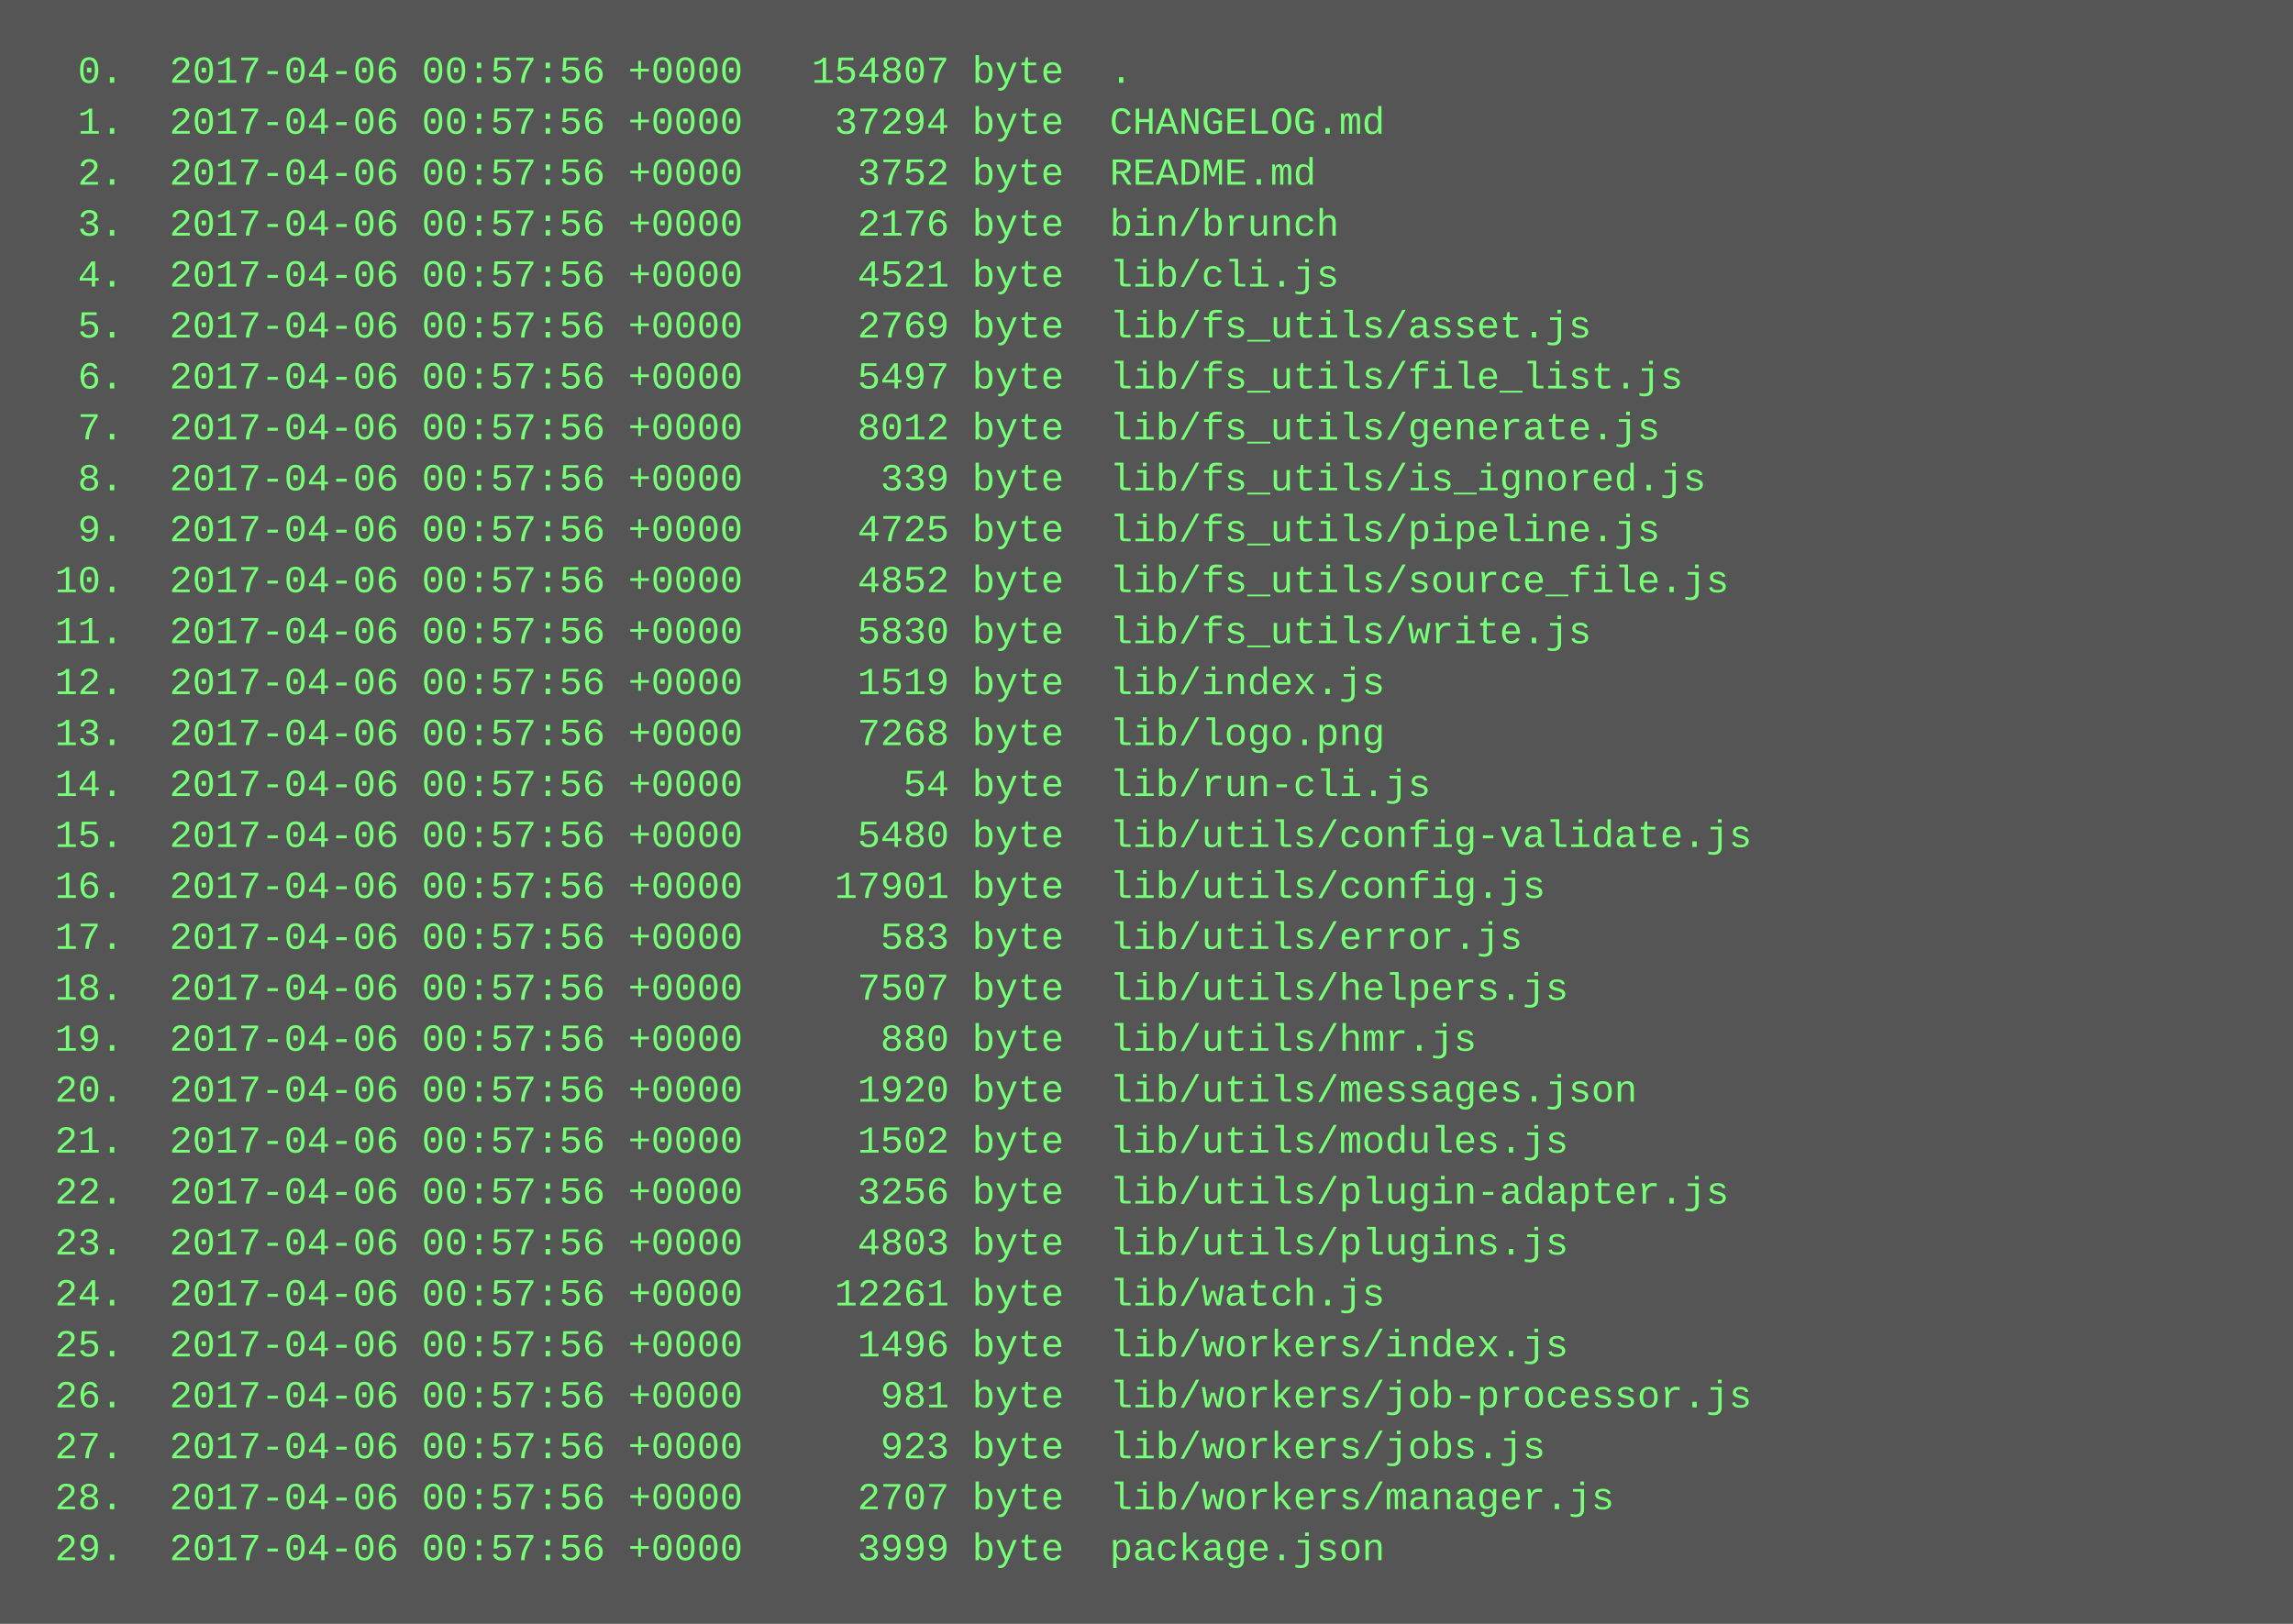
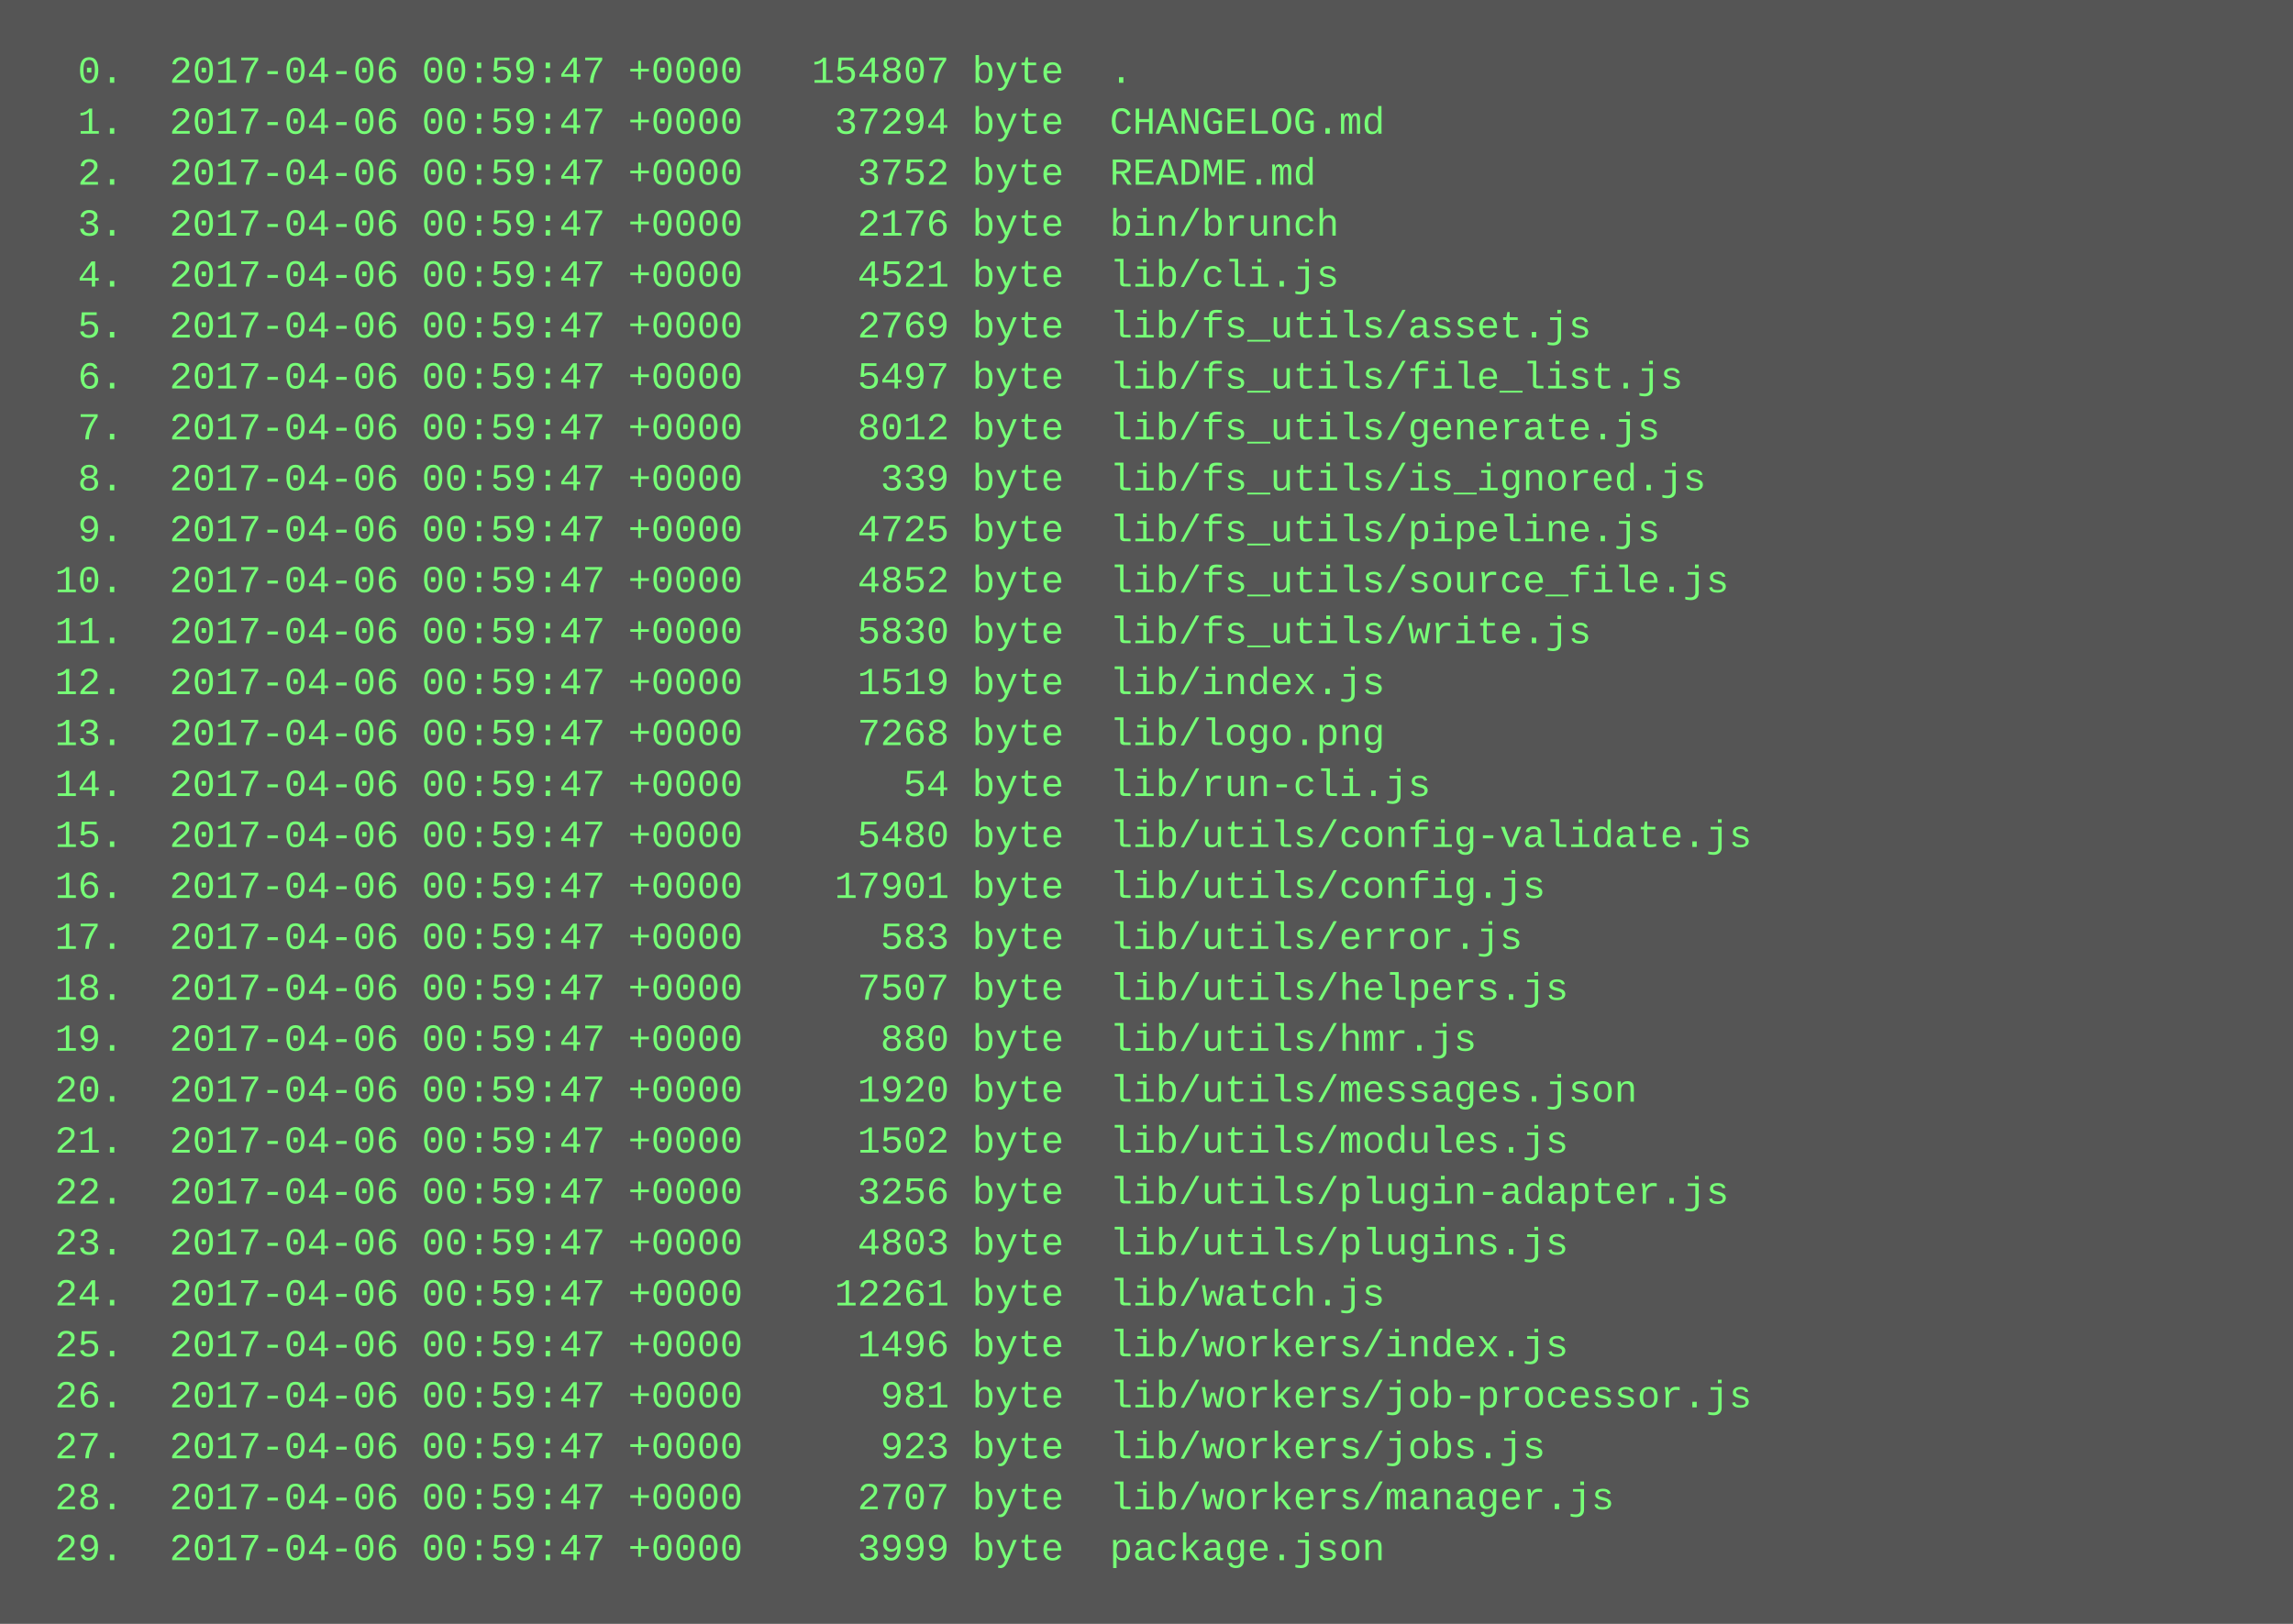
<svg xmlns="http://www.w3.org/2000/svg" height="510" width="720">
  <rect height="510" fill="#555" width="720" />
  <text fill="#7f7" font-family="Courier New" font-size="12" xml:space="preserve">
-     <tspan x="10" y="26">  0.  2017-04-06 00:57:56 +0000   154807 byte  .</tspan>
-     <tspan x="10" y="42">  1.  2017-04-06 00:57:56 +0000    37294 byte  CHANGELOG.md</tspan>
-     <tspan x="10" y="58">  2.  2017-04-06 00:57:56 +0000     3752 byte  README.md</tspan>
-     <tspan x="10" y="74">  3.  2017-04-06 00:57:56 +0000     2176 byte  bin/brunch</tspan>
-     <tspan x="10" y="90">  4.  2017-04-06 00:57:56 +0000     4521 byte  lib/cli.js</tspan>
-     <tspan x="10" y="106">  5.  2017-04-06 00:57:56 +0000     2769 byte  lib/fs_utils/asset.js</tspan>
-     <tspan x="10" y="122">  6.  2017-04-06 00:57:56 +0000     5497 byte  lib/fs_utils/file_list.js</tspan>
-     <tspan x="10" y="138">  7.  2017-04-06 00:57:56 +0000     8012 byte  lib/fs_utils/generate.js</tspan>
-     <tspan x="10" y="154">  8.  2017-04-06 00:57:56 +0000      339 byte  lib/fs_utils/is_ignored.js</tspan>
-     <tspan x="10" y="170">  9.  2017-04-06 00:57:56 +0000     4725 byte  lib/fs_utils/pipeline.js</tspan>
-     <tspan x="10" y="186"> 10.  2017-04-06 00:57:56 +0000     4852 byte  lib/fs_utils/source_file.js</tspan>
-     <tspan x="10" y="202"> 11.  2017-04-06 00:57:56 +0000     5830 byte  lib/fs_utils/write.js</tspan>
-     <tspan x="10" y="218"> 12.  2017-04-06 00:57:56 +0000     1519 byte  lib/index.js</tspan>
-     <tspan x="10" y="234"> 13.  2017-04-06 00:57:56 +0000     7268 byte  lib/logo.png</tspan>
-     <tspan x="10" y="250"> 14.  2017-04-06 00:57:56 +0000       54 byte  lib/run-cli.js</tspan>
-     <tspan x="10" y="266"> 15.  2017-04-06 00:57:56 +0000     5480 byte  lib/utils/config-validate.js</tspan>
-     <tspan x="10" y="282"> 16.  2017-04-06 00:57:56 +0000    17901 byte  lib/utils/config.js</tspan>
-     <tspan x="10" y="298"> 17.  2017-04-06 00:57:56 +0000      583 byte  lib/utils/error.js</tspan>
-     <tspan x="10" y="314"> 18.  2017-04-06 00:57:56 +0000     7507 byte  lib/utils/helpers.js</tspan>
-     <tspan x="10" y="330"> 19.  2017-04-06 00:57:56 +0000      880 byte  lib/utils/hmr.js</tspan>
-     <tspan x="10" y="346"> 20.  2017-04-06 00:57:56 +0000     1920 byte  lib/utils/messages.json</tspan>
-     <tspan x="10" y="362"> 21.  2017-04-06 00:57:56 +0000     1502 byte  lib/utils/modules.js</tspan>
-     <tspan x="10" y="378"> 22.  2017-04-06 00:57:56 +0000     3256 byte  lib/utils/plugin-adapter.js</tspan>
-     <tspan x="10" y="394"> 23.  2017-04-06 00:57:56 +0000     4803 byte  lib/utils/plugins.js</tspan>
-     <tspan x="10" y="410"> 24.  2017-04-06 00:57:56 +0000    12261 byte  lib/watch.js</tspan>
-     <tspan x="10" y="426"> 25.  2017-04-06 00:57:56 +0000     1496 byte  lib/workers/index.js</tspan>
-     <tspan x="10" y="442"> 26.  2017-04-06 00:57:56 +0000      981 byte  lib/workers/job-processor.js</tspan>
-     <tspan x="10" y="458"> 27.  2017-04-06 00:57:56 +0000      923 byte  lib/workers/jobs.js</tspan>
-     <tspan x="10" y="474"> 28.  2017-04-06 00:57:56 +0000     2707 byte  lib/workers/manager.js</tspan>
-     <tspan x="10" y="490"> 29.  2017-04-06 00:57:56 +0000     3999 byte  package.json</tspan>
+     <tspan x="10" y="26">  0.  2017-04-06 00:59:47 +0000   154807 byte  .</tspan>
+     <tspan x="10" y="42">  1.  2017-04-06 00:59:47 +0000    37294 byte  CHANGELOG.md</tspan>
+     <tspan x="10" y="58">  2.  2017-04-06 00:59:47 +0000     3752 byte  README.md</tspan>
+     <tspan x="10" y="74">  3.  2017-04-06 00:59:47 +0000     2176 byte  bin/brunch</tspan>
+     <tspan x="10" y="90">  4.  2017-04-06 00:59:47 +0000     4521 byte  lib/cli.js</tspan>
+     <tspan x="10" y="106">  5.  2017-04-06 00:59:47 +0000     2769 byte  lib/fs_utils/asset.js</tspan>
+     <tspan x="10" y="122">  6.  2017-04-06 00:59:47 +0000     5497 byte  lib/fs_utils/file_list.js</tspan>
+     <tspan x="10" y="138">  7.  2017-04-06 00:59:47 +0000     8012 byte  lib/fs_utils/generate.js</tspan>
+     <tspan x="10" y="154">  8.  2017-04-06 00:59:47 +0000      339 byte  lib/fs_utils/is_ignored.js</tspan>
+     <tspan x="10" y="170">  9.  2017-04-06 00:59:47 +0000     4725 byte  lib/fs_utils/pipeline.js</tspan>
+     <tspan x="10" y="186"> 10.  2017-04-06 00:59:47 +0000     4852 byte  lib/fs_utils/source_file.js</tspan>
+     <tspan x="10" y="202"> 11.  2017-04-06 00:59:47 +0000     5830 byte  lib/fs_utils/write.js</tspan>
+     <tspan x="10" y="218"> 12.  2017-04-06 00:59:47 +0000     1519 byte  lib/index.js</tspan>
+     <tspan x="10" y="234"> 13.  2017-04-06 00:59:47 +0000     7268 byte  lib/logo.png</tspan>
+     <tspan x="10" y="250"> 14.  2017-04-06 00:59:47 +0000       54 byte  lib/run-cli.js</tspan>
+     <tspan x="10" y="266"> 15.  2017-04-06 00:59:47 +0000     5480 byte  lib/utils/config-validate.js</tspan>
+     <tspan x="10" y="282"> 16.  2017-04-06 00:59:47 +0000    17901 byte  lib/utils/config.js</tspan>
+     <tspan x="10" y="298"> 17.  2017-04-06 00:59:47 +0000      583 byte  lib/utils/error.js</tspan>
+     <tspan x="10" y="314"> 18.  2017-04-06 00:59:47 +0000     7507 byte  lib/utils/helpers.js</tspan>
+     <tspan x="10" y="330"> 19.  2017-04-06 00:59:47 +0000      880 byte  lib/utils/hmr.js</tspan>
+     <tspan x="10" y="346"> 20.  2017-04-06 00:59:47 +0000     1920 byte  lib/utils/messages.json</tspan>
+     <tspan x="10" y="362"> 21.  2017-04-06 00:59:47 +0000     1502 byte  lib/utils/modules.js</tspan>
+     <tspan x="10" y="378"> 22.  2017-04-06 00:59:47 +0000     3256 byte  lib/utils/plugin-adapter.js</tspan>
+     <tspan x="10" y="394"> 23.  2017-04-06 00:59:47 +0000     4803 byte  lib/utils/plugins.js</tspan>
+     <tspan x="10" y="410"> 24.  2017-04-06 00:59:47 +0000    12261 byte  lib/watch.js</tspan>
+     <tspan x="10" y="426"> 25.  2017-04-06 00:59:47 +0000     1496 byte  lib/workers/index.js</tspan>
+     <tspan x="10" y="442"> 26.  2017-04-06 00:59:47 +0000      981 byte  lib/workers/job-processor.js</tspan>
+     <tspan x="10" y="458"> 27.  2017-04-06 00:59:47 +0000      923 byte  lib/workers/jobs.js</tspan>
+     <tspan x="10" y="474"> 28.  2017-04-06 00:59:47 +0000     2707 byte  lib/workers/manager.js</tspan>
+     <tspan x="10" y="490"> 29.  2017-04-06 00:59:47 +0000     3999 byte  package.json</tspan>
  </text>
</svg>
